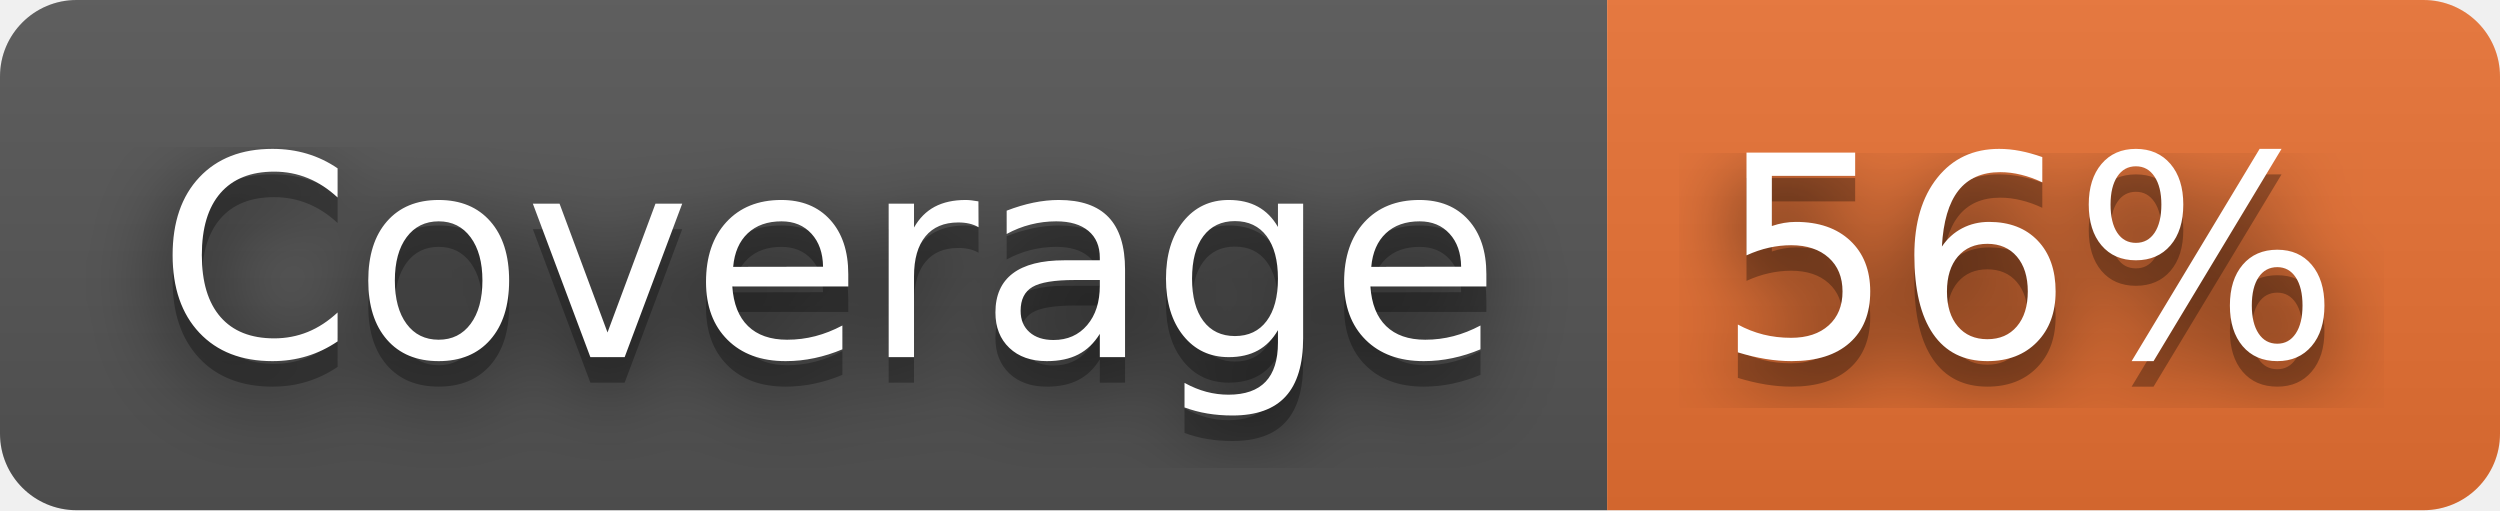
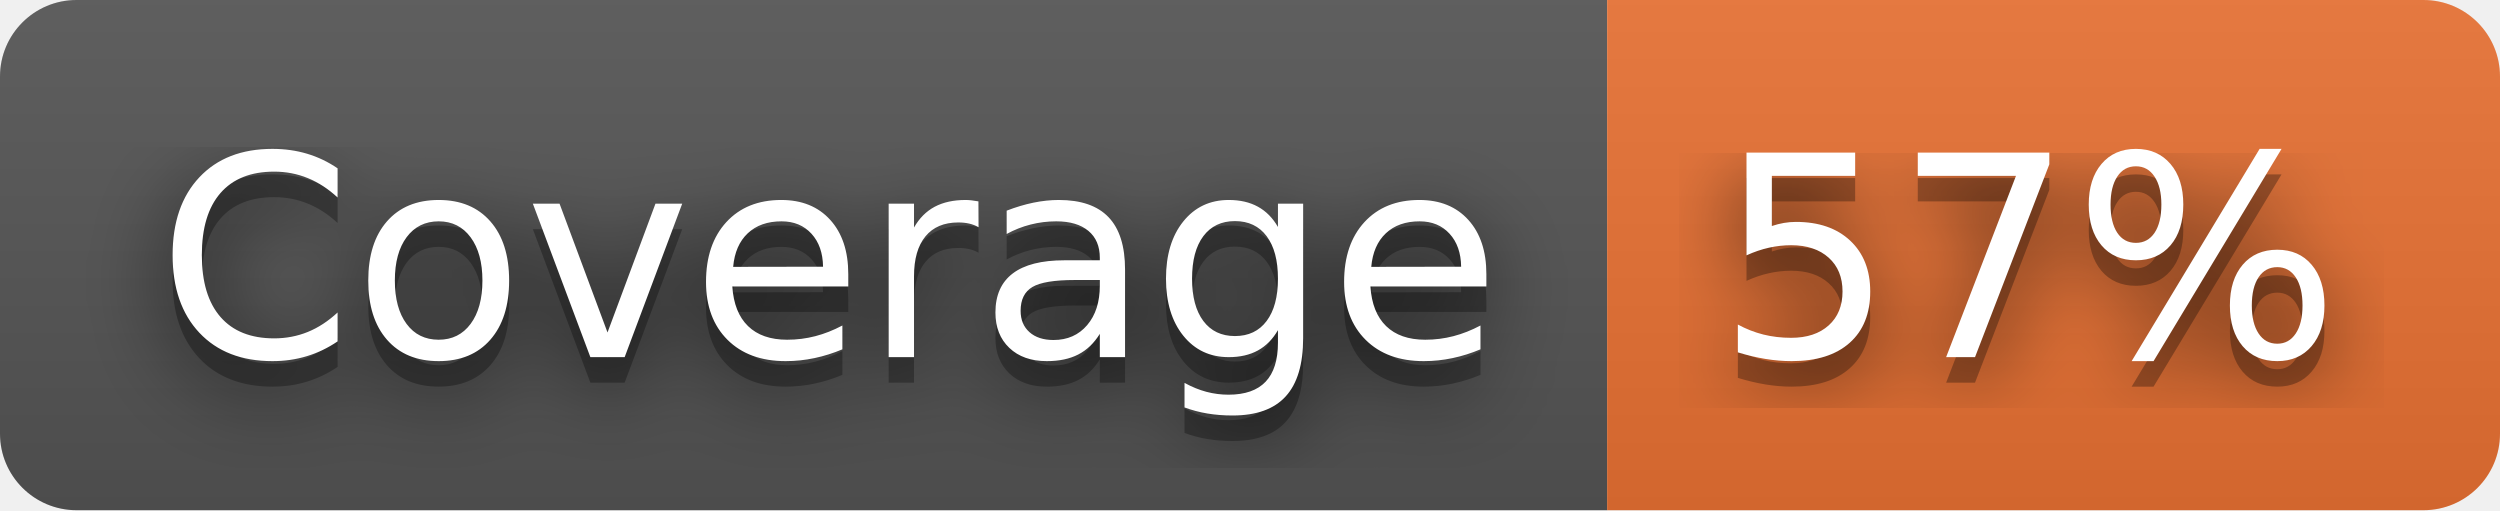
- <svg xmlns="http://www.w3.org/2000/svg" width="98" height="20" role="img" aria-label="Coverage: 56%">
+ <svg xmlns="http://www.w3.org/2000/svg" width="98" height="20" role="img" aria-label="Coverage: 57%">
  <filter id="blur">
    <feGaussianBlur stdDeviation="16" />
  </filter>
  <linearGradient id="s" x2="0" y2="100%">
    <stop offset="0" stop-color="#bbb" stop-opacity=".1" />
    <stop offset="1" stop-opacity=".1" />
  </linearGradient>
  <clipPath id="r">
    <rect width="98" height="20" rx="3" />
  </clipPath>
  <g clip-path="url(#r)">
    <rect width="63" height="20" fill="#555" />
    <rect x="63" width="35" height="20" fill="#ea7233" />
    <rect width="98" height="20" fill="url(#s)" />
  </g>
  <g fill="#fff" text-anchor="middle" font-family="Verdana,Geneva,DejaVu Sans,sans-serif" text-rendering="geometricPrecision" font-size="110">
    <g transform="scale(.1)">
      <g aria-hidden="true" fill="#010101">
        <text x="325" y="150" fill-opacity=".8" filter="url(#blur)" textLength="530">Coverage</text>
        <text x="325" y="150" fill-opacity=".3" textLength="530">Coverage</text>
      </g>
      <text x="325" y="140" textLength="530">Coverage</text>
    </g>
    <g transform="scale(.1)">
      <g aria-hidden="true" fill="#010101">
-         <text x="795" y="150" fill-opacity=".8" filter="url(#blur)" textLength="250">56%</text>
-         <text x="795" y="150" fill-opacity=".3" textLength="250">56%</text>
+         <text x="795" y="150" fill-opacity=".8" filter="url(#blur)" textLength="250">57%</text>
+         <text x="795" y="150" fill-opacity=".3" textLength="250">57%</text>
      </g>
-       <text x="795" y="140" textLength="250">56%</text>
+       <text x="795" y="140" textLength="250">57%</text>
    </g>
  </g>
</svg>
